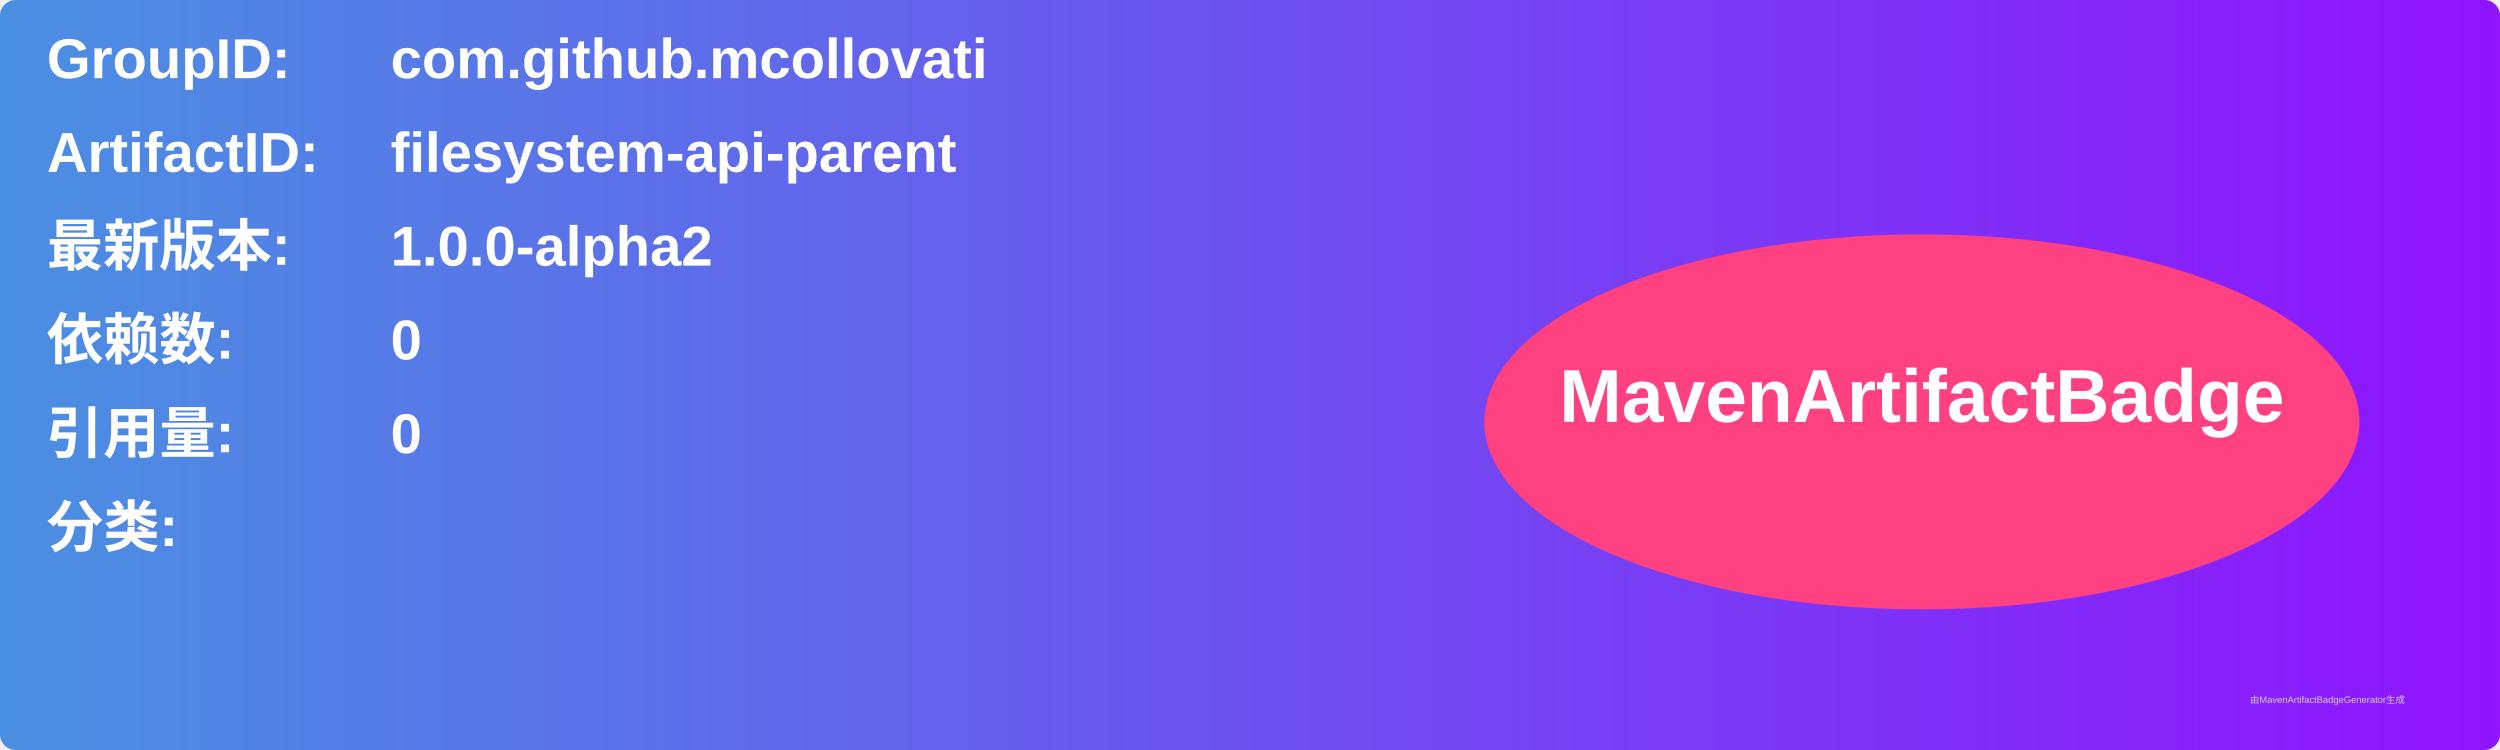
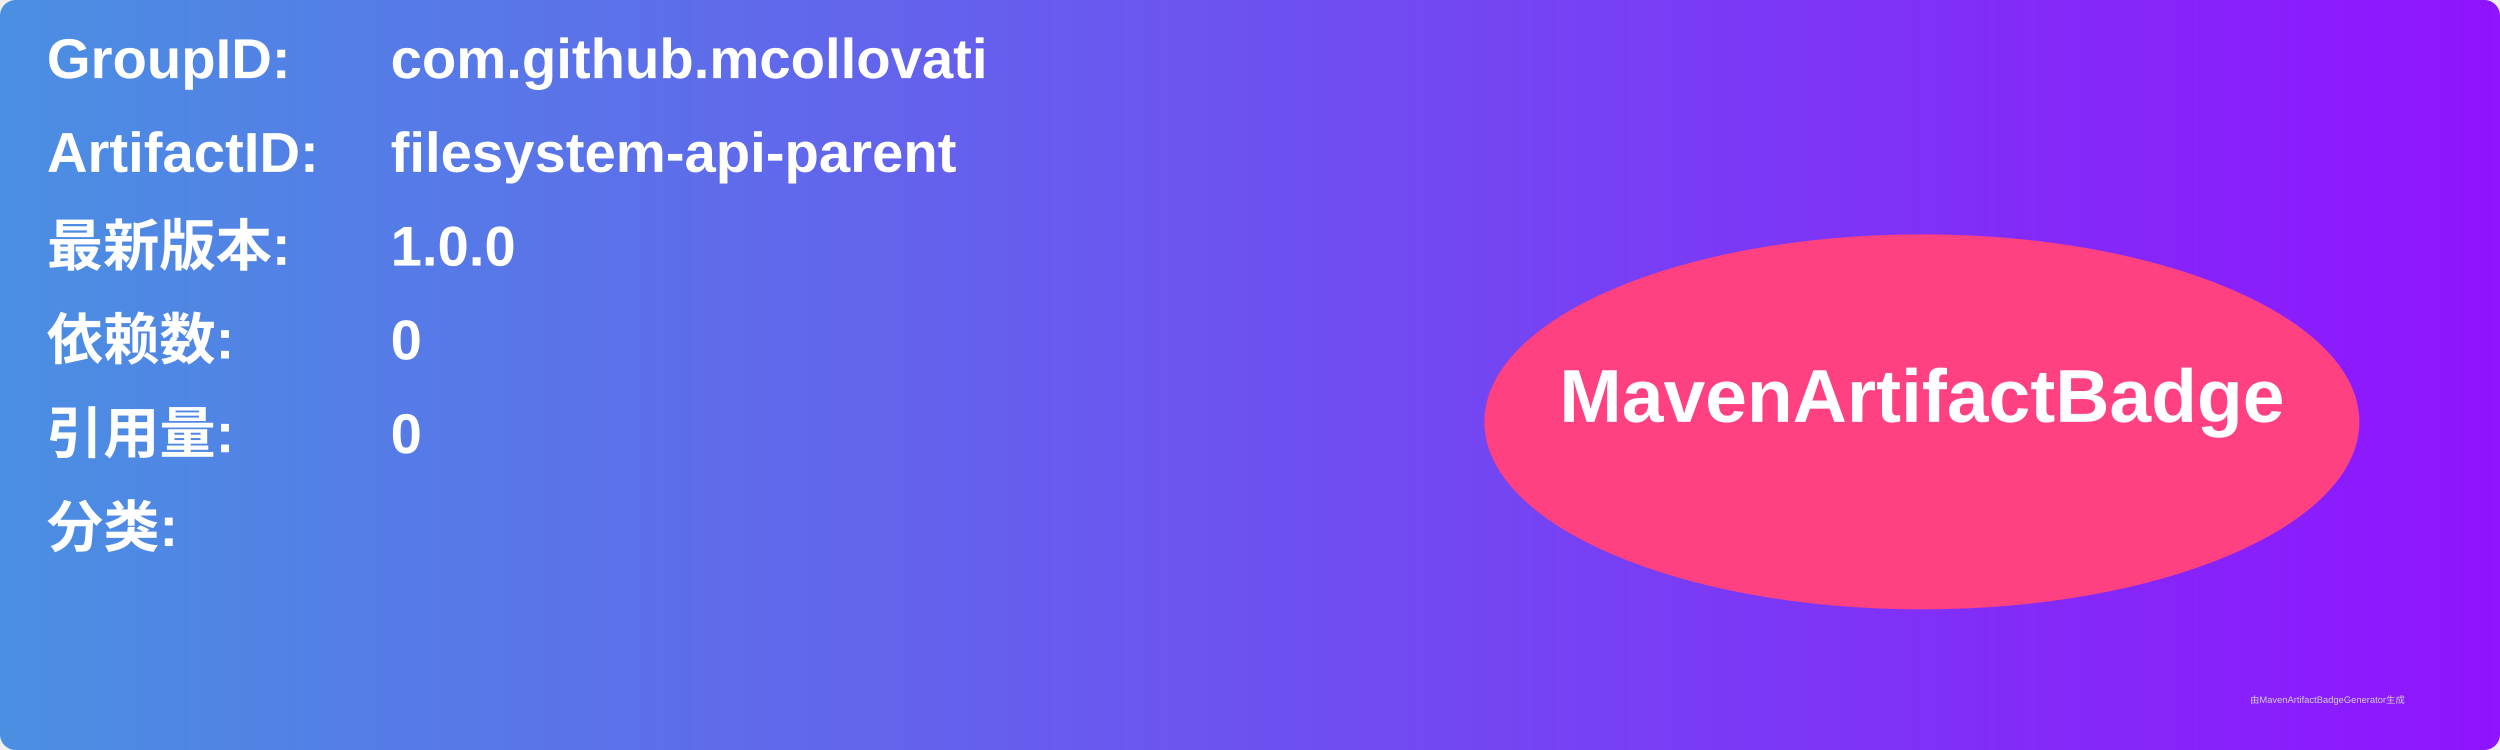
<svg xmlns="http://www.w3.org/2000/svg" width="800" height="240" viewBox="0 0 800 240">
  <linearGradient id="grad" x1="0%" y1="0%" x2="100%" y2="0%">
    <stop offset="0%" stop-color="#4a90e2" />
    <stop offset="100%" stop-color="#9013fe" />
  </linearGradient>
  <rect width="100%" height="100%" rx="5" ry="5" fill="url(#grad)" />
  <g transform="translate(15, 15)">
    <text x="0" y="10" font-family="Arial" font-size="18" fill="white" font-weight="bold" width="260">GroupID:</text>
    <text x="110" y="10" font-family="Arial" font-size="18" fill="white" font-weight="bold" width="460">com.github.mcollovati</text>
    <text x="0" y="40" font-family="Arial" font-size="18" fill="white" font-weight="bold" width="260">ArtifactID:</text>
    <text x="110" y="40" font-family="Arial" font-size="18" fill="white" font-weight="bold" width="460">filesystem-api-parent</text>
    <text x="0" y="70" font-family="Arial" font-size="18" fill="white" font-weight="bold">最新版本:</text>
    <text x="110" y="70" font-family="Arial" font-size="18" fill="white" font-weight="bold">
-       <tspan font-weight="bold">1.0.0-alpha2</tspan>
+       <tspan font-weight="bold">1.0.0</tspan>
    </text>
    <text x="0" y="100" font-family="Arial" font-size="18" fill="white" font-weight="bold">依赖数: </text>
    <text x="110" y="100" font-family="Arial" font-size="18" fill="white">
      <tspan font-weight="bold">0</tspan>
    </text>
    <text x="0" y="130" font-family="Arial" font-size="18" fill="white" font-weight="bold">引用量: </text>
    <text x="110" y="130" font-family="Arial" font-size="18" fill="white">
      <tspan font-weight="bold">0</tspan>
    </text>
    <text x="0" y="160" font-family="Arial" font-size="18" fill="white" font-weight="bold">分类:</text>
    <text x="10" y="190" font-family="Arial" font-size="10" fill="white">
      <tspan font-weight="bold" />
    </text>
    <ellipse cx="600" cy="120" rx="140" ry="60" fill="#ff4081" />
    <text x="600" y="120" text-anchor="middle" font-family="Arial" font-size="24" fill="white" font-weight="bold">MavenArtifactBadge</text>
  </g>
  <text x="720" y="225" font-family="Arial" font-size="3" fill="#d0d0d0">由MavenArtifactBadgeGenerator生成</text>
</svg>
